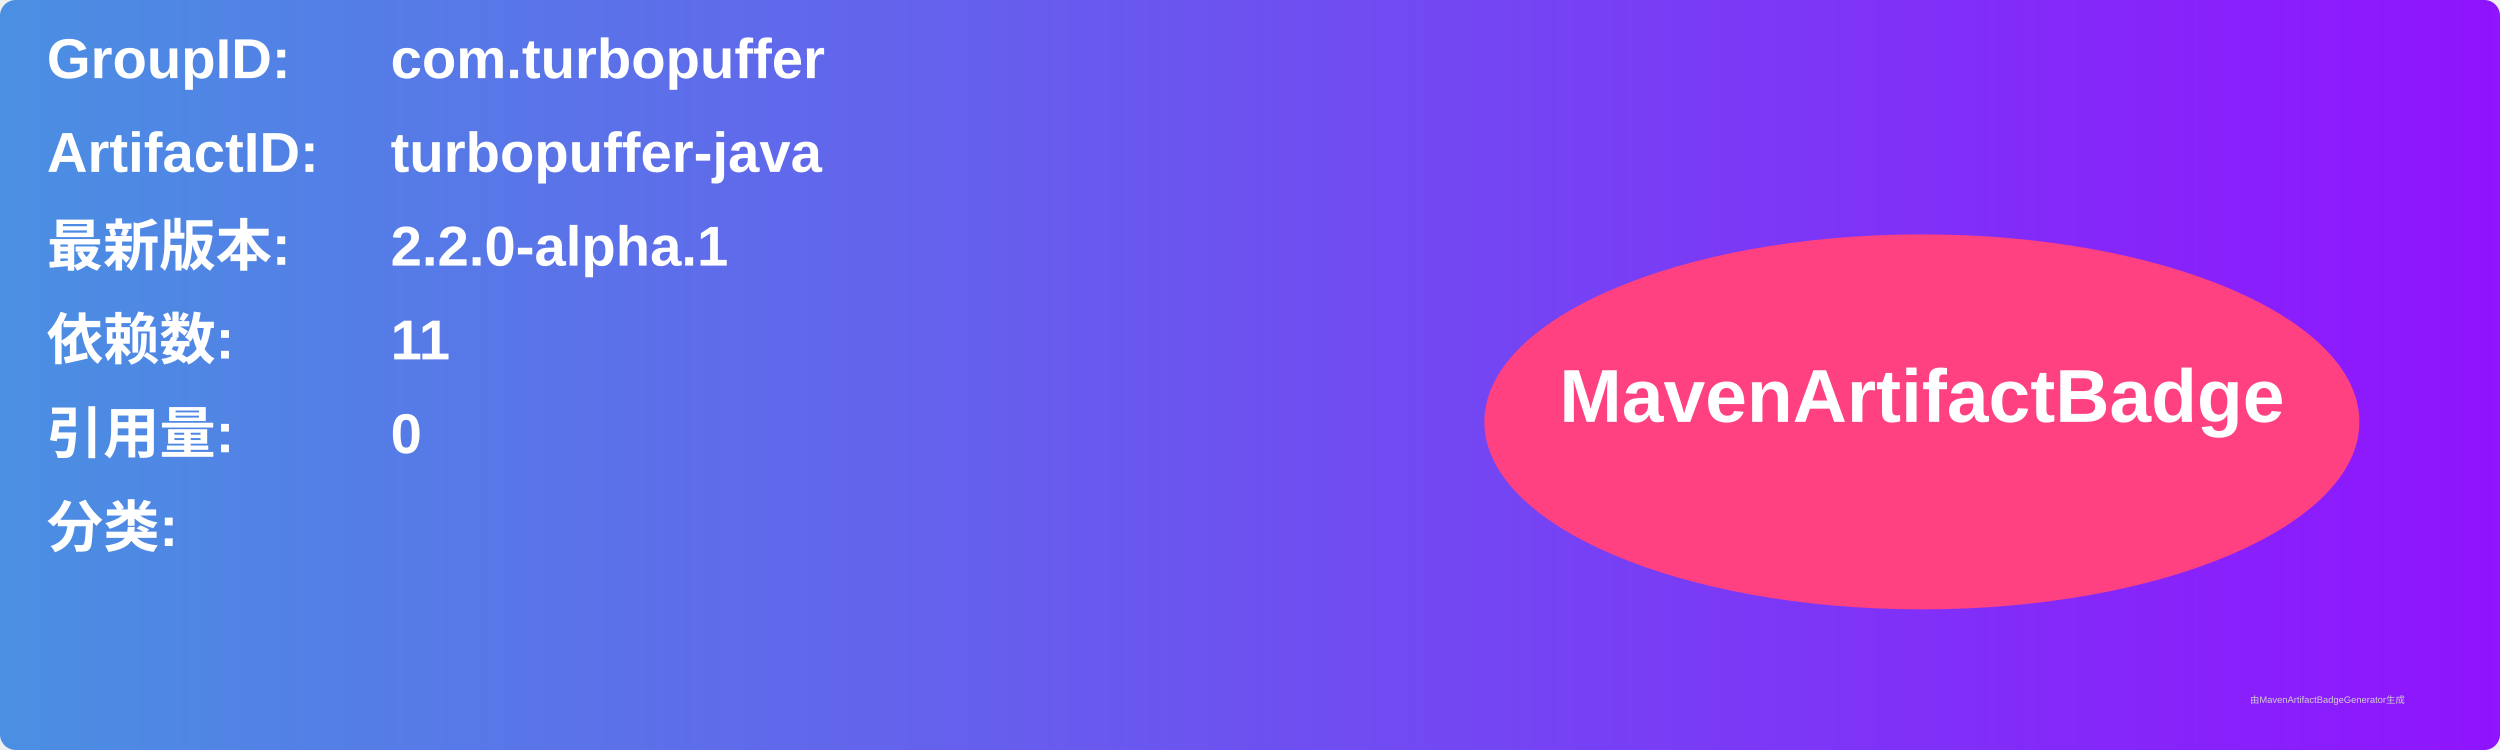
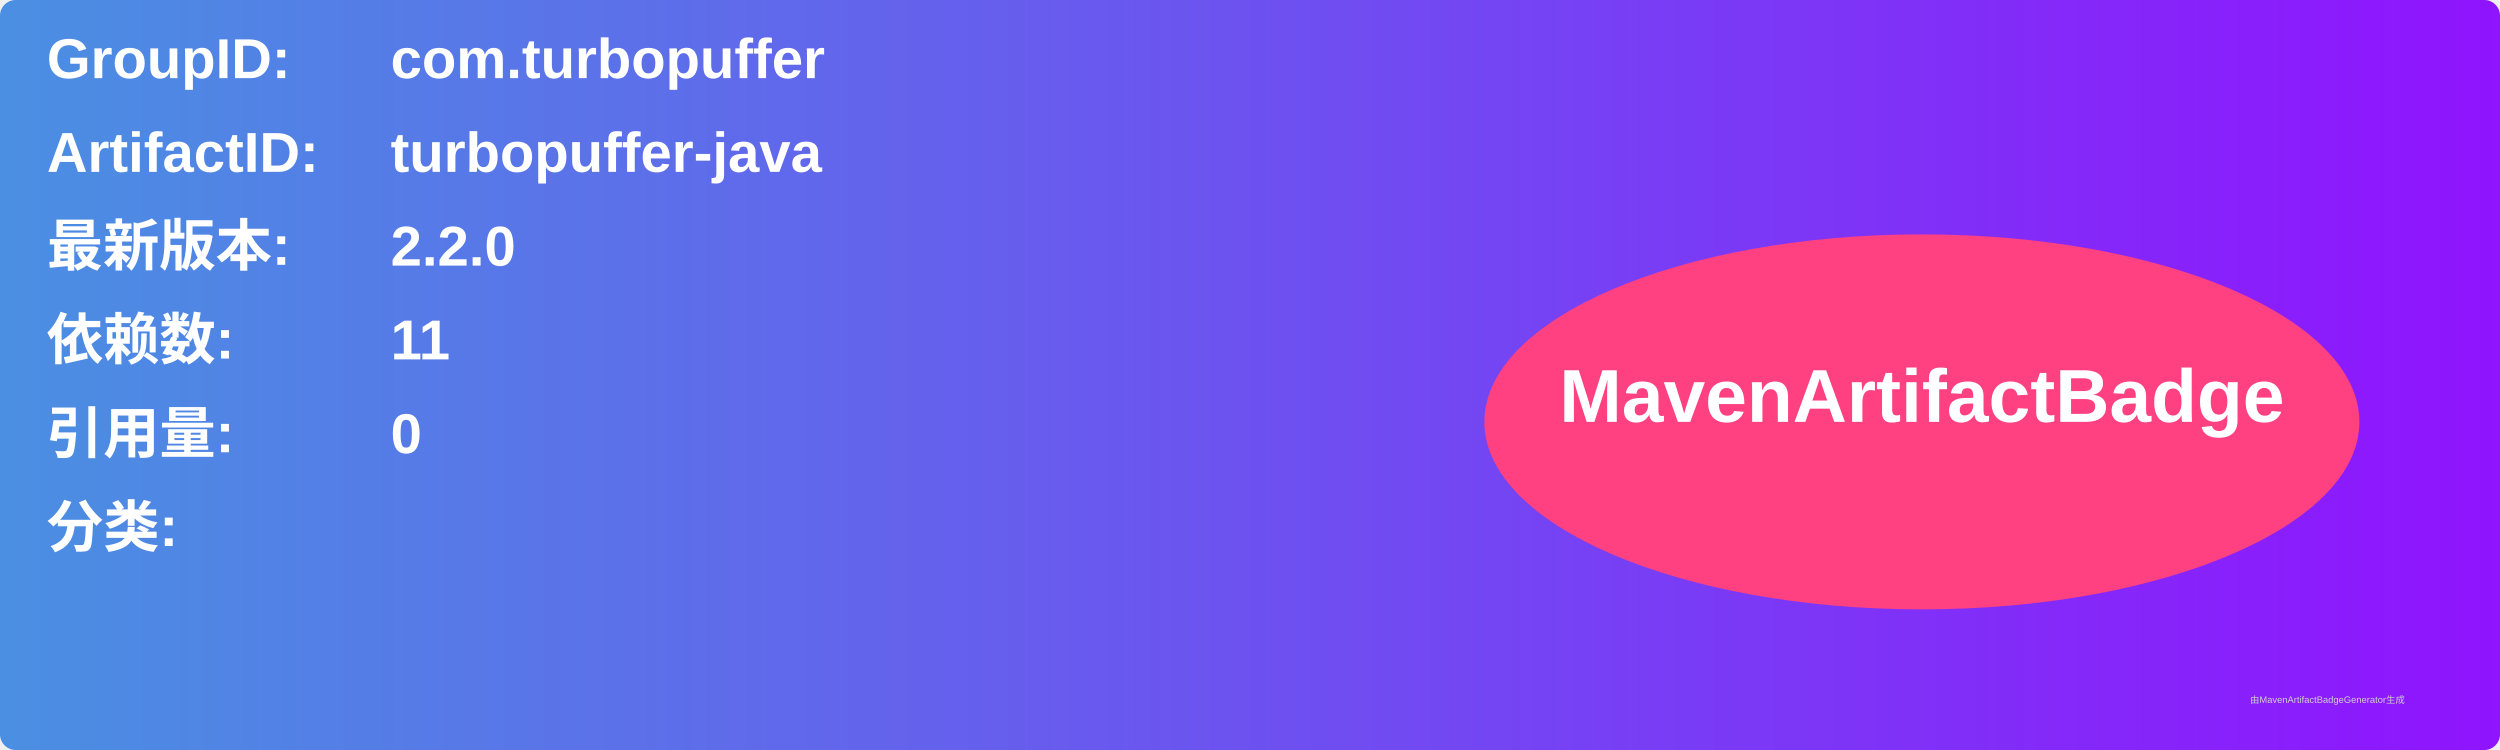
<svg xmlns="http://www.w3.org/2000/svg" width="800" height="240" viewBox="0 0 800 240">
  <linearGradient id="grad" x1="0%" y1="0%" x2="100%" y2="0%">
    <stop offset="0%" stop-color="#4a90e2" />
    <stop offset="100%" stop-color="#9013fe" />
  </linearGradient>
  <rect width="100%" height="100%" rx="5" ry="5" fill="url(#grad)" />
  <g transform="translate(15, 15)">
    <text x="0" y="10" font-family="Arial" font-size="18" fill="white" font-weight="bold" width="260">GroupID:</text>
    <text x="110" y="10" font-family="Arial" font-size="18" fill="white" font-weight="bold" width="460">com.turbopuffer</text>
    <text x="0" y="40" font-family="Arial" font-size="18" fill="white" font-weight="bold" width="260">ArtifactID:</text>
    <text x="110" y="40" font-family="Arial" font-size="18" fill="white" font-weight="bold" width="460">turbopuffer-java</text>
    <text x="0" y="70" font-family="Arial" font-size="18" fill="white" font-weight="bold">最新版本:</text>
    <text x="110" y="70" font-family="Arial" font-size="18" fill="white" font-weight="bold">
-       <tspan font-weight="bold">2.2.0-alpha.1</tspan>
+       <tspan font-weight="bold">2.2.0</tspan>
    </text>
    <text x="0" y="100" font-family="Arial" font-size="18" fill="white" font-weight="bold">依赖数: </text>
    <text x="110" y="100" font-family="Arial" font-size="18" fill="white">
      <tspan font-weight="bold">11</tspan>
    </text>
    <text x="0" y="130" font-family="Arial" font-size="18" fill="white" font-weight="bold">引用量: </text>
    <text x="110" y="130" font-family="Arial" font-size="18" fill="white">
      <tspan font-weight="bold">0</tspan>
    </text>
    <text x="0" y="160" font-family="Arial" font-size="18" fill="white" font-weight="bold">分类:</text>
    <text x="10" y="190" font-family="Arial" font-size="10" fill="white">
      <tspan font-weight="bold" />
    </text>
    <ellipse cx="600" cy="120" rx="140" ry="60" fill="#ff4081" />
    <text x="600" y="120" text-anchor="middle" font-family="Arial" font-size="24" fill="white" font-weight="bold">MavenArtifactBadge</text>
  </g>
  <text x="720" y="225" font-family="Arial" font-size="3" fill="#d0d0d0">由MavenArtifactBadgeGenerator生成</text>
</svg>
